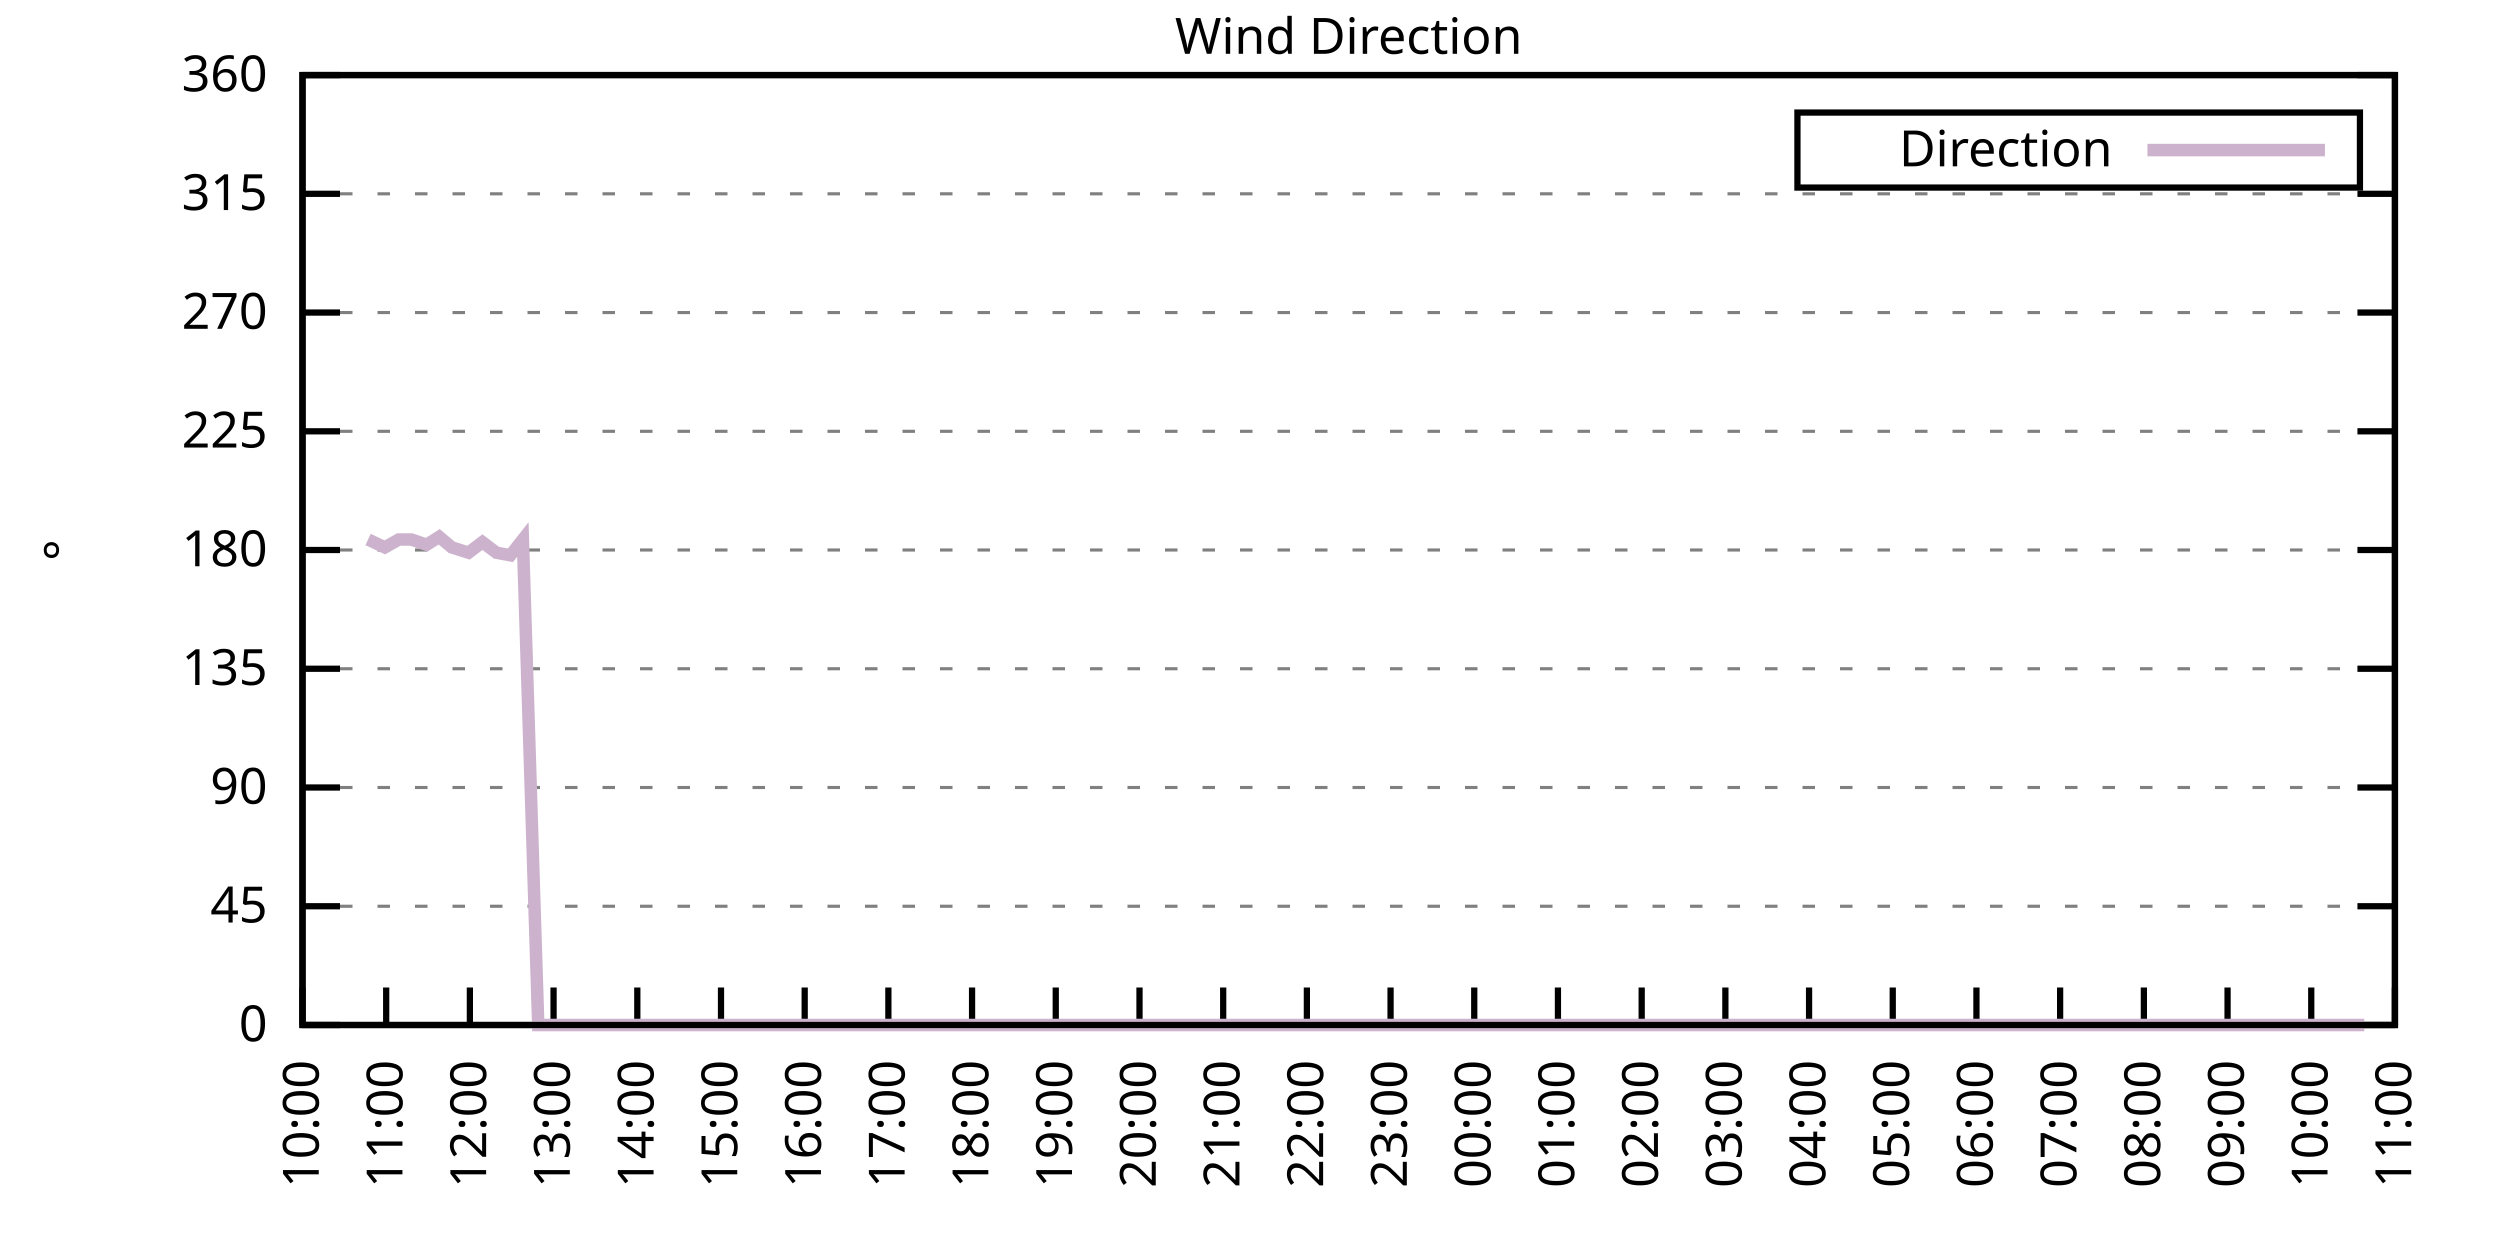
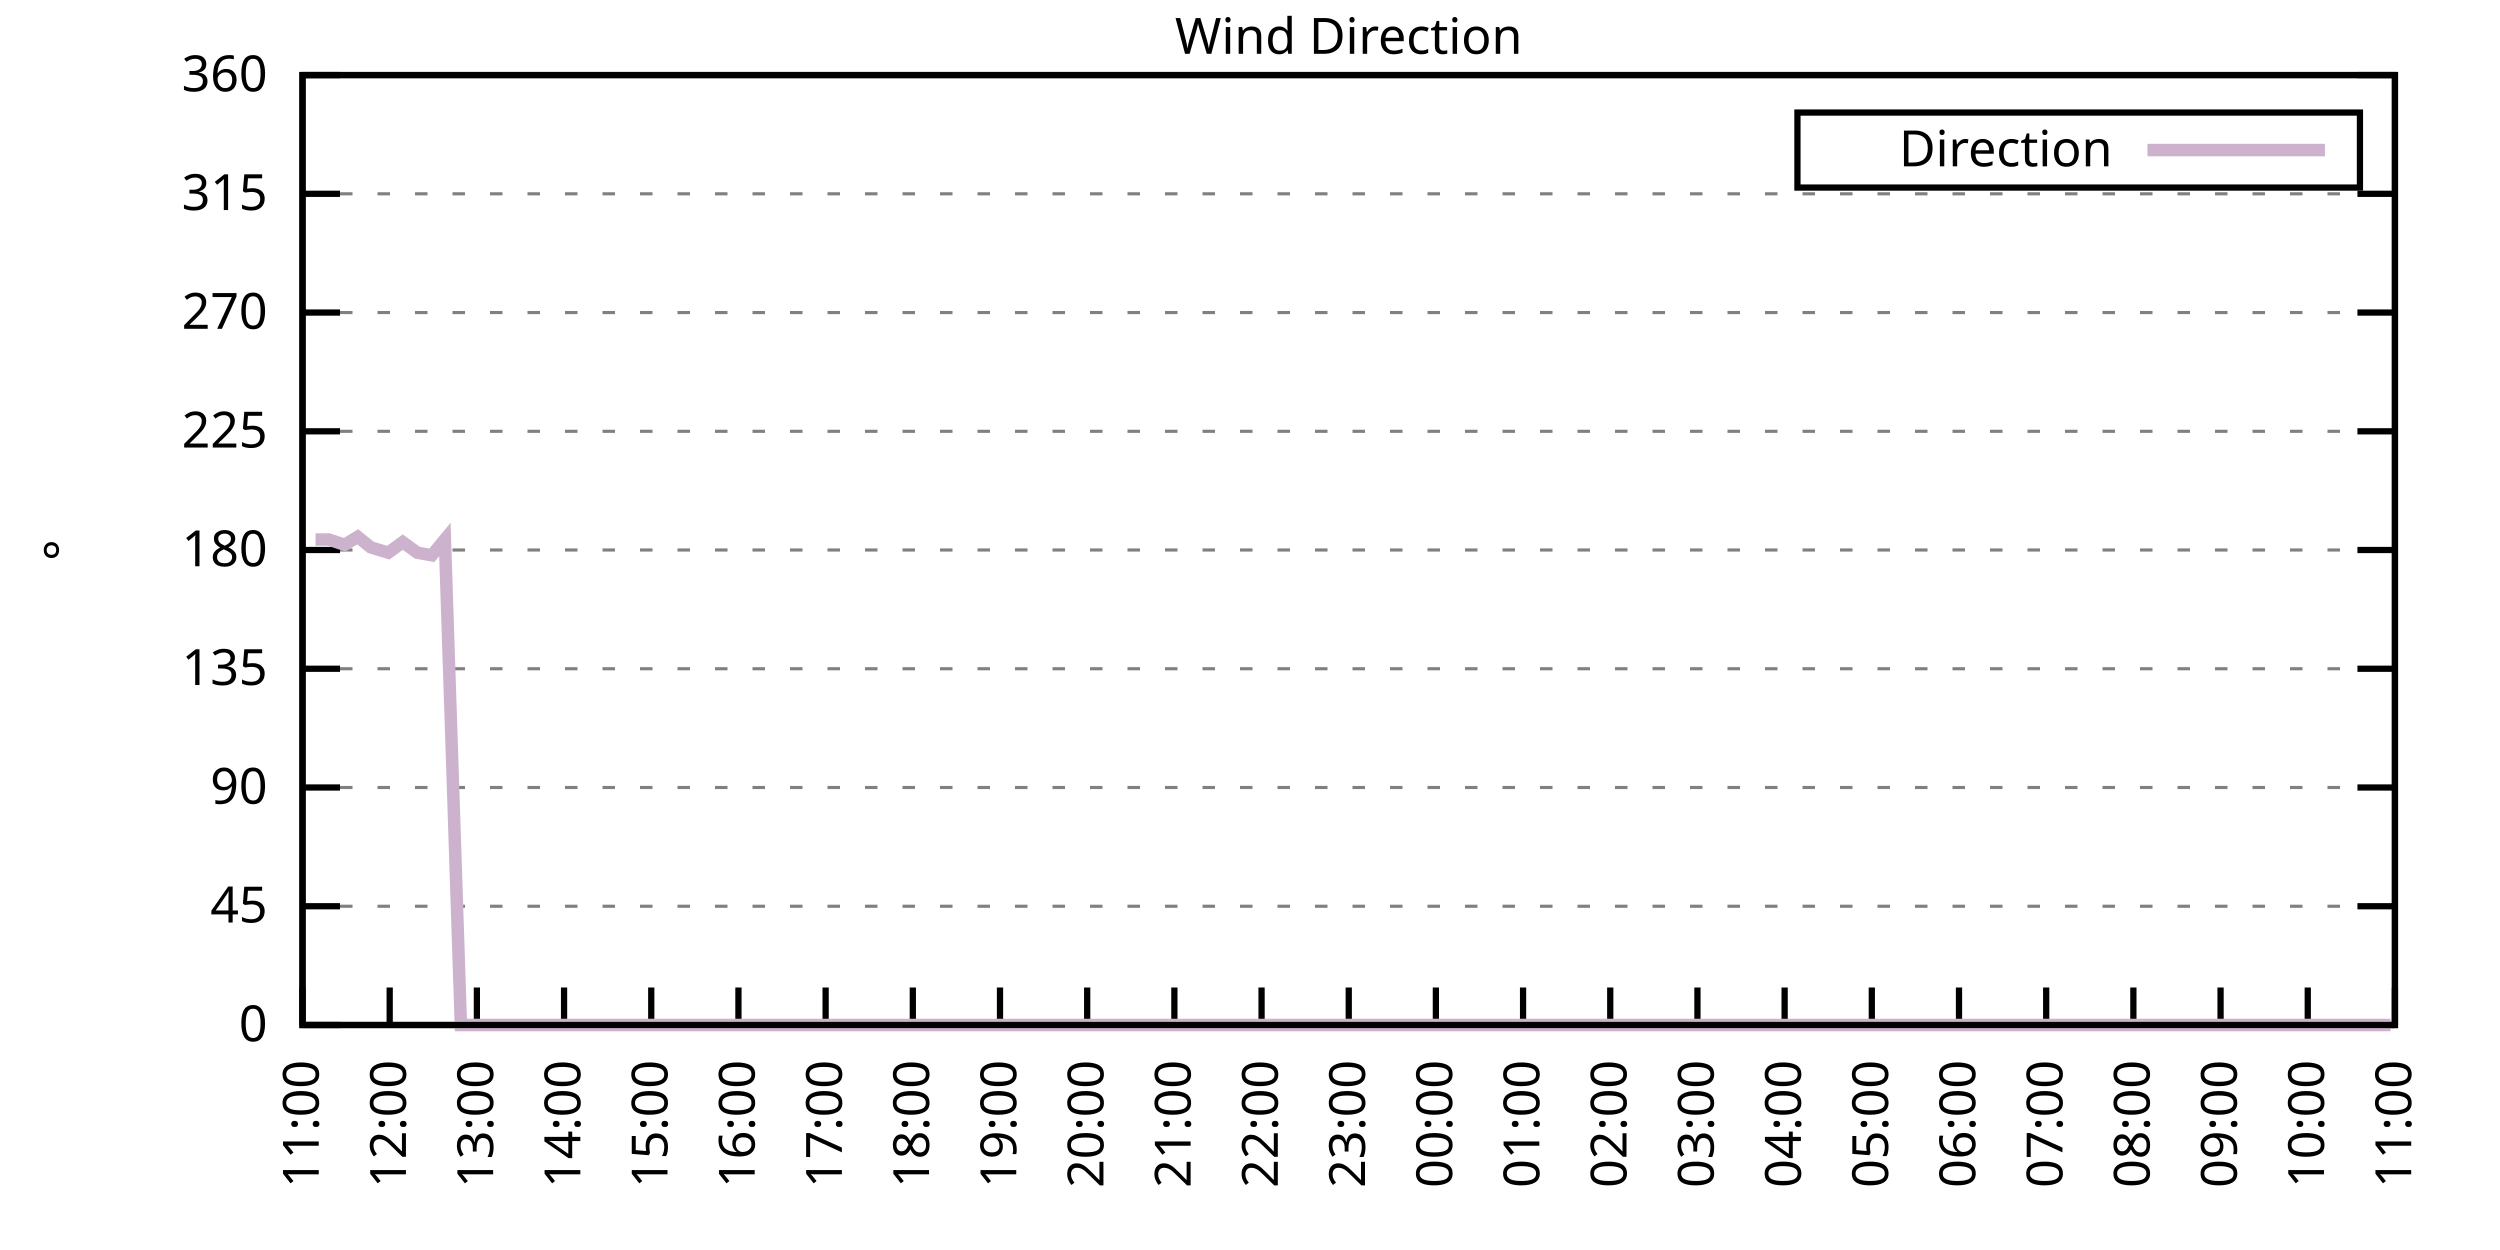
<svg xmlns="http://www.w3.org/2000/svg" xmlns:xlink="http://www.w3.org/1999/xlink" width="400" height="200" viewBox="0 0 400 200">
  <g id="gnuplot_canvas">
    <rect x="0" y="0" width="400" height="200" fill="none" />
    <defs>
      <circle id="gpDot" r="0.5" stroke-width="0.5" stroke="currentColor" />
      <path id="gpPt0" stroke-width="0.333" stroke="currentColor" d="M-1,0 h2 M0,-1 v2" />
      <path id="gpPt1" stroke-width="0.333" stroke="currentColor" d="M-1,-1 L1,1 M1,-1 L-1,1" />
      <path id="gpPt2" stroke-width="0.333" stroke="currentColor" d="M-1,0 L1,0 M0,-1 L0,1 M-1,-1 L1,1 M-1,1 L1,-1" />
      <rect id="gpPt3" stroke-width="0.333" stroke="currentColor" x="-1" y="-1" width="2" height="2" />
      <rect id="gpPt4" stroke-width="0.333" stroke="currentColor" fill="currentColor" x="-1" y="-1" width="2" height="2" />
      <circle id="gpPt5" stroke-width="0.333" stroke="currentColor" cx="0" cy="0" r="1" />
      <use xlink:href="#gpPt5" id="gpPt6" fill="currentColor" stroke="none" />
      <path id="gpPt7" stroke-width="0.333" stroke="currentColor" d="M0,-1.33 L-1.33,0.67 L1.33,0.67 z" />
      <use xlink:href="#gpPt7" id="gpPt8" fill="currentColor" stroke="none" />
      <use xlink:href="#gpPt7" id="gpPt9" stroke="currentColor" transform="rotate(180)" />
      <use xlink:href="#gpPt9" id="gpPt10" fill="currentColor" stroke="none" />
      <use xlink:href="#gpPt3" id="gpPt11" stroke="currentColor" transform="rotate(45)" />
      <use xlink:href="#gpPt11" id="gpPt12" fill="currentColor" stroke="none" />
      <path id="gpPt13" stroke-width="0.333" stroke="currentColor" d="M0,1.330 L1.265,0.411 L0.782,-1.067 L-0.782,-1.076 L-1.265,0.411 z" />
      <use xlink:href="#gpPt13" id="gpPt14" fill="currentColor" stroke="none" />
      <filter id="textbox" filterUnits="objectBoundingBox" x="0" y="0" height="1" width="1">
        <feFlood flood-color="white" flood-opacity="1" result="bgnd" />
        <feComposite in="SourceGraphic" in2="bgnd" operator="atop" />
      </filter>
      <filter id="greybox" filterUnits="objectBoundingBox" x="0" y="0" height="1" width="1">
        <feFlood flood-color="lightgrey" flood-opacity="1" result="grey" />
        <feComposite in="SourceGraphic" in2="grey" operator="atop" />
      </filter>
    </defs>
    <g fill="none" color="white" stroke="currentColor" stroke-width="1.00" stroke-linecap="butt" stroke-linejoin="miter">
</g>
    <g fill="none" color="black" stroke="currentColor" stroke-width="1.00" stroke-linecap="butt" stroke-linejoin="miter">
      <g stroke="none" shape-rendering="crispEdges">
        <polygon fill="rgb(255, 255, 255)" points="48.40,164.00 383.18,164.00 383.18,12.02 48.40,12.02 " />
      </g>
    </g>
    <g fill="none" color="black" stroke="currentColor" stroke-width="1.00" stroke-linecap="butt" stroke-linejoin="miter">
</g>
    <g fill="none" color="black" stroke="black" stroke-width="0.50" stroke-linecap="butt" stroke-linejoin="miter">
</g>
    <g fill="none" color="gray" stroke="currentColor" stroke-width="0.50" stroke-linecap="butt" stroke-linejoin="miter">
      <path stroke="gray" stroke-dasharray="2,4" class="gridline" d="M48.40,164.00 L383.19,164.00  " />
    </g>
    <g fill="none" color="gray" stroke="gray" stroke-width="1.00" stroke-linecap="butt" stroke-linejoin="miter">
</g>
    <g fill="none" color="black" stroke="currentColor" stroke-width="1.00" stroke-linecap="butt" stroke-linejoin="miter">
      <path stroke="black" d="M48.40,164.00 L54.40,164.00 M383.19,164.00 L377.19,164.00  " />
      <g transform="translate(42.80,166.60)" stroke="none" fill="black" font-family="Sans" font-size="8.00" text-anchor="end">
        <text>
          <tspan font-family="Sans"> 0</tspan>
        </text>
      </g>
    </g>
    <g fill="none" color="black" stroke="currentColor" stroke-width="1.00" stroke-linecap="butt" stroke-linejoin="miter">
</g>
    <g fill="none" color="black" stroke="black" stroke-width="0.50" stroke-linecap="butt" stroke-linejoin="miter">
</g>
    <g fill="none" color="gray" stroke="currentColor" stroke-width="0.50" stroke-linecap="butt" stroke-linejoin="miter">
      <path stroke="gray" stroke-dasharray="2,4" class="gridline" d="M48.40,145.00 L383.19,145.00  " />
    </g>
    <g fill="none" color="gray" stroke="gray" stroke-width="1.00" stroke-linecap="butt" stroke-linejoin="miter">
</g>
    <g fill="none" color="black" stroke="currentColor" stroke-width="1.00" stroke-linecap="butt" stroke-linejoin="miter">
      <path stroke="black" d="M48.40,145.00 L54.40,145.00 M383.19,145.00 L377.19,145.00  " />
      <g transform="translate(42.80,147.60)" stroke="none" fill="black" font-family="Sans" font-size="8.00" text-anchor="end">
        <text>
          <tspan font-family="Sans"> 45</tspan>
        </text>
      </g>
    </g>
    <g fill="none" color="black" stroke="currentColor" stroke-width="1.00" stroke-linecap="butt" stroke-linejoin="miter">
</g>
    <g fill="none" color="black" stroke="black" stroke-width="0.50" stroke-linecap="butt" stroke-linejoin="miter">
</g>
    <g fill="none" color="gray" stroke="currentColor" stroke-width="0.50" stroke-linecap="butt" stroke-linejoin="miter">
      <path stroke="gray" stroke-dasharray="2,4" class="gridline" d="M48.40,126.00 L383.19,126.00  " />
    </g>
    <g fill="none" color="gray" stroke="gray" stroke-width="1.00" stroke-linecap="butt" stroke-linejoin="miter">
</g>
    <g fill="none" color="black" stroke="currentColor" stroke-width="1.00" stroke-linecap="butt" stroke-linejoin="miter">
      <path stroke="black" d="M48.40,126.00 L54.40,126.00 M383.19,126.00 L377.19,126.00  " />
      <g transform="translate(42.80,128.60)" stroke="none" fill="black" font-family="Sans" font-size="8.00" text-anchor="end">
        <text>
          <tspan font-family="Sans"> 90</tspan>
        </text>
      </g>
    </g>
    <g fill="none" color="black" stroke="currentColor" stroke-width="1.00" stroke-linecap="butt" stroke-linejoin="miter">
</g>
    <g fill="none" color="black" stroke="black" stroke-width="0.50" stroke-linecap="butt" stroke-linejoin="miter">
</g>
    <g fill="none" color="gray" stroke="currentColor" stroke-width="0.50" stroke-linecap="butt" stroke-linejoin="miter">
      <path stroke="gray" stroke-dasharray="2,4" class="gridline" d="M48.40,107.00 L383.19,107.00  " />
    </g>
    <g fill="none" color="gray" stroke="gray" stroke-width="1.00" stroke-linecap="butt" stroke-linejoin="miter">
</g>
    <g fill="none" color="black" stroke="currentColor" stroke-width="1.00" stroke-linecap="butt" stroke-linejoin="miter">
      <path stroke="black" d="M48.40,107.00 L54.40,107.00 M383.19,107.00 L377.19,107.00  " />
      <g transform="translate(42.80,109.60)" stroke="none" fill="black" font-family="Sans" font-size="8.00" text-anchor="end">
        <text>
          <tspan font-family="Sans"> 135</tspan>
        </text>
      </g>
    </g>
    <g fill="none" color="black" stroke="currentColor" stroke-width="1.00" stroke-linecap="butt" stroke-linejoin="miter">
</g>
    <g fill="none" color="black" stroke="black" stroke-width="0.50" stroke-linecap="butt" stroke-linejoin="miter">
</g>
    <g fill="none" color="gray" stroke="currentColor" stroke-width="0.50" stroke-linecap="butt" stroke-linejoin="miter">
      <path stroke="gray" stroke-dasharray="2,4" class="gridline" d="M48.40,88.00 L383.19,88.00  " />
    </g>
    <g fill="none" color="gray" stroke="gray" stroke-width="1.00" stroke-linecap="butt" stroke-linejoin="miter">
</g>
    <g fill="none" color="black" stroke="currentColor" stroke-width="1.00" stroke-linecap="butt" stroke-linejoin="miter">
      <path stroke="black" d="M48.40,88.00 L54.40,88.00 M383.19,88.00 L377.19,88.00  " />
      <g transform="translate(42.80,90.60)" stroke="none" fill="black" font-family="Sans" font-size="8.00" text-anchor="end">
        <text>
          <tspan font-family="Sans"> 180</tspan>
        </text>
      </g>
    </g>
    <g fill="none" color="black" stroke="currentColor" stroke-width="1.00" stroke-linecap="butt" stroke-linejoin="miter">
</g>
    <g fill="none" color="black" stroke="black" stroke-width="0.50" stroke-linecap="butt" stroke-linejoin="miter">
</g>
    <g fill="none" color="gray" stroke="currentColor" stroke-width="0.50" stroke-linecap="butt" stroke-linejoin="miter">
      <path stroke="gray" stroke-dasharray="2,4" class="gridline" d="M48.40,69.01 L383.19,69.01  " />
    </g>
    <g fill="none" color="gray" stroke="gray" stroke-width="1.00" stroke-linecap="butt" stroke-linejoin="miter">
</g>
    <g fill="none" color="black" stroke="currentColor" stroke-width="1.00" stroke-linecap="butt" stroke-linejoin="miter">
      <path stroke="black" d="M48.40,69.01 L54.40,69.01 M383.19,69.01 L377.19,69.01  " />
      <g transform="translate(42.80,71.61)" stroke="none" fill="black" font-family="Sans" font-size="8.00" text-anchor="end">
        <text>
          <tspan font-family="Sans"> 225</tspan>
        </text>
      </g>
    </g>
    <g fill="none" color="black" stroke="currentColor" stroke-width="1.00" stroke-linecap="butt" stroke-linejoin="miter">
</g>
    <g fill="none" color="black" stroke="black" stroke-width="0.50" stroke-linecap="butt" stroke-linejoin="miter">
</g>
    <g fill="none" color="gray" stroke="currentColor" stroke-width="0.50" stroke-linecap="butt" stroke-linejoin="miter">
      <path stroke="gray" stroke-dasharray="2,4" class="gridline" d="M48.40,50.01 L383.19,50.01  " />
    </g>
    <g fill="none" color="gray" stroke="gray" stroke-width="1.00" stroke-linecap="butt" stroke-linejoin="miter">
</g>
    <g fill="none" color="black" stroke="currentColor" stroke-width="1.00" stroke-linecap="butt" stroke-linejoin="miter">
      <path stroke="black" d="M48.40,50.01 L54.40,50.01 M383.19,50.01 L377.19,50.01  " />
      <g transform="translate(42.80,52.61)" stroke="none" fill="black" font-family="Sans" font-size="8.00" text-anchor="end">
        <text>
          <tspan font-family="Sans"> 270</tspan>
        </text>
      </g>
    </g>
    <g fill="none" color="black" stroke="currentColor" stroke-width="1.00" stroke-linecap="butt" stroke-linejoin="miter">
</g>
    <g fill="none" color="black" stroke="black" stroke-width="0.50" stroke-linecap="butt" stroke-linejoin="miter">
</g>
    <g fill="none" color="gray" stroke="currentColor" stroke-width="0.50" stroke-linecap="butt" stroke-linejoin="miter">
      <path stroke="gray" stroke-dasharray="2,4" class="gridline" d="M48.40,31.01 L383.19,31.01  " />
    </g>
    <g fill="none" color="gray" stroke="gray" stroke-width="1.00" stroke-linecap="butt" stroke-linejoin="miter">
</g>
    <g fill="none" color="black" stroke="currentColor" stroke-width="1.00" stroke-linecap="butt" stroke-linejoin="miter">
      <path stroke="black" d="M48.40,31.01 L54.40,31.01 M383.19,31.01 L377.19,31.01  " />
      <g transform="translate(42.80,33.61)" stroke="none" fill="black" font-family="Sans" font-size="8.00" text-anchor="end">
        <text>
          <tspan font-family="Sans"> 315</tspan>
        </text>
      </g>
    </g>
    <g fill="none" color="black" stroke="currentColor" stroke-width="1.00" stroke-linecap="butt" stroke-linejoin="miter">
</g>
    <g fill="none" color="black" stroke="black" stroke-width="0.50" stroke-linecap="butt" stroke-linejoin="miter">
</g>
    <g fill="none" color="gray" stroke="currentColor" stroke-width="0.50" stroke-linecap="butt" stroke-linejoin="miter">
      <path stroke="gray" stroke-dasharray="2,4" class="gridline" d="M48.40,12.01 L383.19,12.01  " />
    </g>
    <g fill="none" color="gray" stroke="gray" stroke-width="1.00" stroke-linecap="butt" stroke-linejoin="miter">
</g>
    <g fill="none" color="black" stroke="currentColor" stroke-width="1.00" stroke-linecap="butt" stroke-linejoin="miter">
      <path stroke="black" d="M48.40,12.01 L54.40,12.01 M383.19,12.01 L377.19,12.01  " />
      <g transform="translate(42.80,14.61)" stroke="none" fill="black" font-family="Sans" font-size="8.00" text-anchor="end">
        <text>
          <tspan font-family="Sans"> 360</tspan>
        </text>
      </g>
    </g>
    <g fill="none" color="black" stroke="currentColor" stroke-width="1.00" stroke-linecap="butt" stroke-linejoin="miter">
      <path stroke="black" d="M48.40,164.00 L48.40,158.00  " />
      <g transform="translate(51.00,169.60) rotate(270.00)" stroke="none" fill="black" font-family="Sans" font-size="8.00" text-anchor="end">
        <text>
-           <tspan font-family="Sans">10:00</tspan>
-         </text>
-       </g>
-     </g>
-     <g fill="none" color="black" stroke="currentColor" stroke-width="1.00" stroke-linecap="butt" stroke-linejoin="miter">
-       <path stroke="black" d="M61.79,164.00 L61.79,158.00  " />
-       <g transform="translate(64.39,169.60) rotate(270.00)" stroke="none" fill="black" font-family="Sans" font-size="8.00" text-anchor="end">
-         <text>
          <tspan font-family="Sans">11:00</tspan>
        </text>
      </g>
    </g>
    <g fill="none" color="black" stroke="currentColor" stroke-width="1.00" stroke-linecap="butt" stroke-linejoin="miter">
-       <path stroke="black" d="M75.18,164.00 L75.18,158.00  " />
-       <g transform="translate(77.78,169.60) rotate(270.00)" stroke="none" fill="black" font-family="Sans" font-size="8.00" text-anchor="end">
+       <path stroke="black" d="M62.35,164.00 L62.35,158.00  " />
+       <g transform="translate(64.95,169.60) rotate(270.00)" stroke="none" fill="black" font-family="Sans" font-size="8.00" text-anchor="end">
        <text>
          <tspan font-family="Sans">12:00</tspan>
        </text>
      </g>
    </g>
    <g fill="none" color="black" stroke="currentColor" stroke-width="1.00" stroke-linecap="butt" stroke-linejoin="miter">
-       <path stroke="black" d="M88.57,164.00 L88.57,158.00  " />
-       <g transform="translate(91.17,169.60) rotate(270.00)" stroke="none" fill="black" font-family="Sans" font-size="8.00" text-anchor="end">
+       <path stroke="black" d="M76.30,164.00 L76.30,158.00  " />
+       <g transform="translate(78.90,169.60) rotate(270.00)" stroke="none" fill="black" font-family="Sans" font-size="8.00" text-anchor="end">
        <text>
          <tspan font-family="Sans">13:00</tspan>
        </text>
      </g>
    </g>
    <g fill="none" color="black" stroke="currentColor" stroke-width="1.00" stroke-linecap="butt" stroke-linejoin="miter">
-       <path stroke="black" d="M101.97,164.00 L101.97,158.00  " />
-       <g transform="translate(104.57,169.60) rotate(270.00)" stroke="none" fill="black" font-family="Sans" font-size="8.00" text-anchor="end">
+       <path stroke="black" d="M90.25,164.00 L90.25,158.00  " />
+       <g transform="translate(92.85,169.60) rotate(270.00)" stroke="none" fill="black" font-family="Sans" font-size="8.00" text-anchor="end">
        <text>
          <tspan font-family="Sans">14:00</tspan>
        </text>
      </g>
    </g>
    <g fill="none" color="black" stroke="currentColor" stroke-width="1.00" stroke-linecap="butt" stroke-linejoin="miter">
-       <path stroke="black" d="M115.36,164.00 L115.36,158.00  " />
-       <g transform="translate(117.96,169.60) rotate(270.00)" stroke="none" fill="black" font-family="Sans" font-size="8.00" text-anchor="end">
+       <path stroke="black" d="M104.20,164.00 L104.20,158.00  " />
+       <g transform="translate(106.80,169.60) rotate(270.00)" stroke="none" fill="black" font-family="Sans" font-size="8.00" text-anchor="end">
        <text>
          <tspan font-family="Sans">15:00</tspan>
        </text>
      </g>
    </g>
    <g fill="none" color="black" stroke="currentColor" stroke-width="1.00" stroke-linecap="butt" stroke-linejoin="miter">
-       <path stroke="black" d="M128.75,164.00 L128.75,158.00  " />
-       <g transform="translate(131.35,169.60) rotate(270.00)" stroke="none" fill="black" font-family="Sans" font-size="8.00" text-anchor="end">
+       <path stroke="black" d="M118.15,164.00 L118.15,158.00  " />
+       <g transform="translate(120.75,169.60) rotate(270.00)" stroke="none" fill="black" font-family="Sans" font-size="8.00" text-anchor="end">
        <text>
          <tspan font-family="Sans">16:00</tspan>
        </text>
      </g>
    </g>
    <g fill="none" color="black" stroke="currentColor" stroke-width="1.00" stroke-linecap="butt" stroke-linejoin="miter">
-       <path stroke="black" d="M142.14,164.00 L142.14,158.00  " />
-       <g transform="translate(144.74,169.60) rotate(270.00)" stroke="none" fill="black" font-family="Sans" font-size="8.00" text-anchor="end">
+       <path stroke="black" d="M132.10,164.00 L132.10,158.00  " />
+       <g transform="translate(134.70,169.60) rotate(270.00)" stroke="none" fill="black" font-family="Sans" font-size="8.00" text-anchor="end">
        <text>
          <tspan font-family="Sans">17:00</tspan>
        </text>
      </g>
    </g>
    <g fill="none" color="black" stroke="currentColor" stroke-width="1.00" stroke-linecap="butt" stroke-linejoin="miter">
-       <path stroke="black" d="M155.53,164.00 L155.53,158.00  " />
-       <g transform="translate(158.13,169.60) rotate(270.00)" stroke="none" fill="black" font-family="Sans" font-size="8.00" text-anchor="end">
+       <path stroke="black" d="M146.05,164.00 L146.05,158.00  " />
+       <g transform="translate(148.65,169.60) rotate(270.00)" stroke="none" fill="black" font-family="Sans" font-size="8.00" text-anchor="end">
        <text>
          <tspan font-family="Sans">18:00</tspan>
        </text>
      </g>
    </g>
    <g fill="none" color="black" stroke="currentColor" stroke-width="1.00" stroke-linecap="butt" stroke-linejoin="miter">
-       <path stroke="black" d="M168.92,164.00 L168.92,158.00  " />
-       <g transform="translate(171.52,169.60) rotate(270.00)" stroke="none" fill="black" font-family="Sans" font-size="8.00" text-anchor="end">
+       <path stroke="black" d="M160.00,164.00 L160.00,158.00  " />
+       <g transform="translate(162.60,169.60) rotate(270.00)" stroke="none" fill="black" font-family="Sans" font-size="8.00" text-anchor="end">
        <text>
          <tspan font-family="Sans">19:00</tspan>
        </text>
      </g>
    </g>
    <g fill="none" color="black" stroke="currentColor" stroke-width="1.00" stroke-linecap="butt" stroke-linejoin="miter">
-       <path stroke="black" d="M182.32,164.00 L182.32,158.00  " />
-       <g transform="translate(184.92,169.60) rotate(270.00)" stroke="none" fill="black" font-family="Sans" font-size="8.00" text-anchor="end">
+       <path stroke="black" d="M173.95,164.00 L173.95,158.00  " />
+       <g transform="translate(176.55,169.60) rotate(270.00)" stroke="none" fill="black" font-family="Sans" font-size="8.00" text-anchor="end">
        <text>
          <tspan font-family="Sans">20:00</tspan>
        </text>
      </g>
    </g>
    <g fill="none" color="black" stroke="currentColor" stroke-width="1.00" stroke-linecap="butt" stroke-linejoin="miter">
-       <path stroke="black" d="M195.71,164.00 L195.71,158.00  " />
-       <g transform="translate(198.31,169.60) rotate(270.00)" stroke="none" fill="black" font-family="Sans" font-size="8.00" text-anchor="end">
+       <path stroke="black" d="M187.90,164.00 L187.90,158.00  " />
+       <g transform="translate(190.50,169.60) rotate(270.00)" stroke="none" fill="black" font-family="Sans" font-size="8.00" text-anchor="end">
        <text>
          <tspan font-family="Sans">21:00</tspan>
        </text>
      </g>
    </g>
    <g fill="none" color="black" stroke="currentColor" stroke-width="1.00" stroke-linecap="butt" stroke-linejoin="miter">
-       <path stroke="black" d="M209.10,164.00 L209.10,158.00  " />
-       <g transform="translate(211.70,169.60) rotate(270.00)" stroke="none" fill="black" font-family="Sans" font-size="8.00" text-anchor="end">
+       <path stroke="black" d="M201.85,164.00 L201.85,158.00  " />
+       <g transform="translate(204.45,169.60) rotate(270.00)" stroke="none" fill="black" font-family="Sans" font-size="8.00" text-anchor="end">
        <text>
          <tspan font-family="Sans">22:00</tspan>
        </text>
      </g>
    </g>
    <g fill="none" color="black" stroke="currentColor" stroke-width="1.00" stroke-linecap="butt" stroke-linejoin="miter">
-       <path stroke="black" d="M222.49,164.00 L222.49,158.00  " />
-       <g transform="translate(225.09,169.60) rotate(270.00)" stroke="none" fill="black" font-family="Sans" font-size="8.00" text-anchor="end">
+       <path stroke="black" d="M215.80,164.00 L215.80,158.00  " />
+       <g transform="translate(218.40,169.60) rotate(270.00)" stroke="none" fill="black" font-family="Sans" font-size="8.00" text-anchor="end">
        <text>
          <tspan font-family="Sans">23:00</tspan>
        </text>
      </g>
    </g>
    <g fill="none" color="black" stroke="currentColor" stroke-width="1.00" stroke-linecap="butt" stroke-linejoin="miter">
-       <path stroke="black" d="M235.88,164.00 L235.88,158.00  " />
-       <g transform="translate(238.48,169.60) rotate(270.00)" stroke="none" fill="black" font-family="Sans" font-size="8.00" text-anchor="end">
+       <path stroke="black" d="M229.74,164.00 L229.74,158.00  " />
+       <g transform="translate(232.34,169.60) rotate(270.00)" stroke="none" fill="black" font-family="Sans" font-size="8.00" text-anchor="end">
        <text>
          <tspan font-family="Sans">00:00</tspan>
        </text>
      </g>
    </g>
    <g fill="none" color="black" stroke="currentColor" stroke-width="1.00" stroke-linecap="butt" stroke-linejoin="miter">
-       <path stroke="black" d="M249.27,164.00 L249.27,158.00  " />
-       <g transform="translate(251.87,169.60) rotate(270.00)" stroke="none" fill="black" font-family="Sans" font-size="8.00" text-anchor="end">
+       <path stroke="black" d="M243.69,164.00 L243.69,158.00  " />
+       <g transform="translate(246.29,169.60) rotate(270.00)" stroke="none" fill="black" font-family="Sans" font-size="8.00" text-anchor="end">
        <text>
          <tspan font-family="Sans">01:00</tspan>
        </text>
      </g>
    </g>
    <g fill="none" color="black" stroke="currentColor" stroke-width="1.00" stroke-linecap="butt" stroke-linejoin="miter">
-       <path stroke="black" d="M262.67,164.00 L262.67,158.00  " />
-       <g transform="translate(265.27,169.60) rotate(270.00)" stroke="none" fill="black" font-family="Sans" font-size="8.00" text-anchor="end">
+       <path stroke="black" d="M257.64,164.00 L257.64,158.00  " />
+       <g transform="translate(260.24,169.60) rotate(270.00)" stroke="none" fill="black" font-family="Sans" font-size="8.00" text-anchor="end">
        <text>
          <tspan font-family="Sans">02:00</tspan>
        </text>
      </g>
    </g>
    <g fill="none" color="black" stroke="currentColor" stroke-width="1.00" stroke-linecap="butt" stroke-linejoin="miter">
-       <path stroke="black" d="M276.06,164.00 L276.06,158.00  " />
-       <g transform="translate(278.66,169.60) rotate(270.00)" stroke="none" fill="black" font-family="Sans" font-size="8.00" text-anchor="end">
+       <path stroke="black" d="M271.59,164.00 L271.59,158.00  " />
+       <g transform="translate(274.19,169.60) rotate(270.00)" stroke="none" fill="black" font-family="Sans" font-size="8.00" text-anchor="end">
        <text>
          <tspan font-family="Sans">03:00</tspan>
        </text>
      </g>
    </g>
    <g fill="none" color="black" stroke="currentColor" stroke-width="1.00" stroke-linecap="butt" stroke-linejoin="miter">
-       <path stroke="black" d="M289.45,164.00 L289.45,158.00  " />
-       <g transform="translate(292.05,169.60) rotate(270.00)" stroke="none" fill="black" font-family="Sans" font-size="8.00" text-anchor="end">
+       <path stroke="black" d="M285.54,164.00 L285.54,158.00  " />
+       <g transform="translate(288.14,169.60) rotate(270.00)" stroke="none" fill="black" font-family="Sans" font-size="8.00" text-anchor="end">
        <text>
          <tspan font-family="Sans">04:00</tspan>
        </text>
      </g>
    </g>
    <g fill="none" color="black" stroke="currentColor" stroke-width="1.00" stroke-linecap="butt" stroke-linejoin="miter">
-       <path stroke="black" d="M302.84,164.00 L302.84,158.00  " />
-       <g transform="translate(305.44,169.60) rotate(270.00)" stroke="none" fill="black" font-family="Sans" font-size="8.00" text-anchor="end">
+       <path stroke="black" d="M299.49,164.00 L299.49,158.00  " />
+       <g transform="translate(302.09,169.60) rotate(270.00)" stroke="none" fill="black" font-family="Sans" font-size="8.00" text-anchor="end">
        <text>
          <tspan font-family="Sans">05:00</tspan>
        </text>
      </g>
    </g>
    <g fill="none" color="black" stroke="currentColor" stroke-width="1.00" stroke-linecap="butt" stroke-linejoin="miter">
-       <path stroke="black" d="M316.23,164.00 L316.23,158.00  " />
-       <g transform="translate(318.83,169.60) rotate(270.00)" stroke="none" fill="black" font-family="Sans" font-size="8.00" text-anchor="end">
+       <path stroke="black" d="M313.44,164.00 L313.44,158.00  " />
+       <g transform="translate(316.04,169.60) rotate(270.00)" stroke="none" fill="black" font-family="Sans" font-size="8.00" text-anchor="end">
        <text>
          <tspan font-family="Sans">06:00</tspan>
        </text>
      </g>
    </g>
    <g fill="none" color="black" stroke="currentColor" stroke-width="1.00" stroke-linecap="butt" stroke-linejoin="miter">
-       <path stroke="black" d="M329.62,164.00 L329.62,158.00  " />
-       <g transform="translate(332.22,169.60) rotate(270.00)" stroke="none" fill="black" font-family="Sans" font-size="8.00" text-anchor="end">
+       <path stroke="black" d="M327.39,164.00 L327.39,158.00  " />
+       <g transform="translate(329.99,169.60) rotate(270.00)" stroke="none" fill="black" font-family="Sans" font-size="8.00" text-anchor="end">
        <text>
          <tspan font-family="Sans">07:00</tspan>
        </text>
      </g>
    </g>
    <g fill="none" color="black" stroke="currentColor" stroke-width="1.00" stroke-linecap="butt" stroke-linejoin="miter">
-       <path stroke="black" d="M343.02,164.00 L343.02,158.00  " />
-       <g transform="translate(345.62,169.60) rotate(270.00)" stroke="none" fill="black" font-family="Sans" font-size="8.00" text-anchor="end">
+       <path stroke="black" d="M341.34,164.00 L341.34,158.00  " />
+       <g transform="translate(343.94,169.60) rotate(270.00)" stroke="none" fill="black" font-family="Sans" font-size="8.00" text-anchor="end">
        <text>
          <tspan font-family="Sans">08:00</tspan>
        </text>
      </g>
    </g>
    <g fill="none" color="black" stroke="currentColor" stroke-width="1.00" stroke-linecap="butt" stroke-linejoin="miter">
-       <path stroke="black" d="M356.41,164.00 L356.41,158.00  " />
-       <g transform="translate(359.01,169.60) rotate(270.00)" stroke="none" fill="black" font-family="Sans" font-size="8.00" text-anchor="end">
+       <path stroke="black" d="M355.29,164.00 L355.29,158.00  " />
+       <g transform="translate(357.89,169.60) rotate(270.00)" stroke="none" fill="black" font-family="Sans" font-size="8.00" text-anchor="end">
        <text>
          <tspan font-family="Sans">09:00</tspan>
        </text>
      </g>
    </g>
    <g fill="none" color="black" stroke="currentColor" stroke-width="1.00" stroke-linecap="butt" stroke-linejoin="miter">
-       <path stroke="black" d="M369.80,164.00 L369.80,158.00  " />
-       <g transform="translate(372.40,169.60) rotate(270.00)" stroke="none" fill="black" font-family="Sans" font-size="8.00" text-anchor="end">
+       <path stroke="black" d="M369.24,164.00 L369.24,158.00  " />
+       <g transform="translate(371.84,169.60) rotate(270.00)" stroke="none" fill="black" font-family="Sans" font-size="8.00" text-anchor="end">
        <text>
          <tspan font-family="Sans">10:00</tspan>
        </text>
      </g>
    </g>
    <g fill="none" color="black" stroke="currentColor" stroke-width="1.00" stroke-linecap="butt" stroke-linejoin="miter">
      <path stroke="black" d="M383.19,164.00 L383.19,158.00  " />
      <g transform="translate(385.79,169.60) rotate(270.00)" stroke="none" fill="black" font-family="Sans" font-size="8.00" text-anchor="end">
        <text>
          <tspan font-family="Sans">11:00</tspan>
        </text>
      </g>
    </g>
    <g fill="none" color="black" stroke="currentColor" stroke-width="1.00" stroke-linecap="butt" stroke-linejoin="miter">
</g>
    <g fill="none" color="black" stroke="currentColor" stroke-width="1.00" stroke-linecap="butt" stroke-linejoin="miter">
      <path stroke="black" d="M48.40,12.01 L48.40,164.00 L383.19,164.00 L383.19,12.01 L48.40,12.01 Z  " />
    </g>
    <g fill="none" color="black" stroke="currentColor" stroke-width="1.00" stroke-linecap="butt" stroke-linejoin="miter">
</g>
    <g fill="none" color="black" stroke="currentColor" stroke-width="1.00" stroke-linecap="butt" stroke-linejoin="miter">
      <path stroke="black" d="M287.59,30.01 L287.59,18.01 L377.59,18.01 L377.59,30.01 L287.59,30.01 Z  " />
    </g>
    <g id="Wind_direction_plot_1">
      <g fill="none" color="white" stroke="black" stroke-width="2.00" stroke-linecap="butt" stroke-linejoin="miter">
</g>
      <g fill="none" color="black" stroke="currentColor" stroke-width="2.00" stroke-linecap="butt" stroke-linejoin="miter">
        <g transform="translate(337.99,26.61)" stroke="none" fill="black" font-family="Sans" font-size="8.00" text-anchor="end">
          <text>
            <tspan font-family="Sans">Direction</tspan>
          </text>
        </g>
      </g>
      <g fill="none" color="black" stroke="currentColor" stroke-width="2.00" stroke-linecap="butt" stroke-linejoin="miter">
-         <path stroke="rgb(204, 178, 204)" d="M343.59,24.01 L371.99,24.01 M58.89,86.32 L61.57,87.58 L63.80,86.32 L65.81,86.32 L68.26,87.16 L70.27,85.89   L72.28,87.58 L74.96,88.43 L77.19,86.74 L79.42,88.43 L81.66,88.85 L83.66,86.32 L86.12,164.00 L88.13,164.00   L90.58,164.00 L92.59,164.00 L95.05,164.00 L97.28,164.00 L99.29,164.00 L101.07,164.00 L103.98,164.00 L106.21,164.00   L108.44,164.00 L110.22,164.00 L112.68,164.00 L114.91,164.00 L117.14,164.00 L119.38,164.00 L121.61,164.00 L123.84,164.00   L126.07,164.00 L128.53,164.00 L130.54,164.00 L132.99,164.00 L135.00,164.00 L137.45,164.00 L139.69,164.00 L141.69,164.00   L143.93,164.00 L146.38,164.00 L148.39,164.00 L150.85,164.00 L153.08,164.00 L155.31,164.00 L157.32,164.00 L159.77,164.00   L162.01,164.00 L164.01,164.00 L166.47,164.00 L168.25,164.00 L170.71,164.00 L173.17,164.00 L175.40,164.00 L177.63,164.00   L179.86,164.00 L181.65,164.00 L184.10,164.00 L186.33,164.00 L188.79,164.00 L190.80,164.00 L193.03,164.00 L195.48,164.00   L197.27,164.00 L199.95,164.00 L201.73,164.00 L204.19,164.00 L208.65,164.00 L210.88,164.00 L213.34,164.00 L215.57,164.00   L217.80,164.00 L220.04,164.00 L222.27,164.00 L224.50,164.00 L226.73,164.00 L228.74,164.00 L231.20,164.00 L233.43,164.00   L235.21,164.00 L237.67,164.00 L239.90,164.00 L241.69,164.00 L244.14,164.00 L246.82,164.00 L248.83,164.00 L251.28,164.00   L253.51,164.00 L255.52,164.00 L257.98,164.00 L259.99,164.00 L262.44,164.00 L264.67,164.00 L266.91,164.00 L268.92,164.00   L271.37,164.00 L273.38,164.00 L275.39,164.00 L278.07,164.00 L279.85,164.00 L282.08,164.00 L284.54,164.00 L286.77,164.00   L289.23,164.00 L291.23,164.00 L293.69,164.00 L295.92,164.00 L298.15,164.00 L299.94,164.00 L302.17,164.00 L304.63,164.00   L307.08,164.00 L308.87,164.00 L311.32,164.00 L313.55,164.00 L315.79,164.00 L318.24,164.00 L320.25,164.00 L322.48,164.00   L324.71,164.00 L326.95,164.00 L329.40,164.00 L331.63,164.00 L333.86,164.00 L336.10,164.00 L338.33,164.00 L340.11,164.00   L342.57,164.00 L345.02,164.00 L347.26,164.00 L349.04,164.00 L351.50,164.00 L353.95,164.00 L355.74,164.00 L358.42,164.00   L360.42,164.00 L362.88,164.00 L364.66,164.00 L366.90,164.00 L369.35,164.00 L371.36,164.00 L373.82,164.00 L376.05,164.00   L378.28,164.00  " />
+         <path stroke="rgb(204, 178, 204)" d="M343.59,24.01 L371.99,24.01 M50.49,86.32 L52.58,86.32 L55.14,87.16 L57.23,85.89 L59.33,87.58 L62.12,88.43   L64.44,86.74 L66.77,88.43 L69.09,88.85 L71.18,86.32 L73.74,164.00 L75.83,164.00 L78.39,164.00 L80.48,164.00   L83.04,164.00 L85.37,164.00 L87.46,164.00 L89.32,164.00 L92.34,164.00 L94.67,164.00 L96.99,164.00 L98.85,164.00   L101.41,164.00 L103.73,164.00 L106.06,164.00 L108.38,164.00 L110.71,164.00 L113.03,164.00 L115.36,164.00 L117.92,164.00   L120.01,164.00 L122.57,164.00 L124.66,164.00 L127.22,164.00 L129.54,164.00 L131.63,164.00 L133.96,164.00 L136.51,164.00   L138.61,164.00 L141.16,164.00 L143.49,164.00 L145.81,164.00 L147.91,164.00 L150.46,164.00 L152.79,164.00 L154.88,164.00   L157.44,164.00 L159.30,164.00 L161.86,164.00 L164.41,164.00 L166.74,164.00 L169.06,164.00 L171.39,164.00 L173.25,164.00   L175.81,164.00 L178.13,164.00 L180.69,164.00 L182.78,164.00 L185.11,164.00 L187.66,164.00 L189.52,164.00 L192.31,164.00   L194.17,164.00 L196.73,164.00 L201.38,164.00 L203.71,164.00 L206.26,164.00 L208.59,164.00 L210.91,164.00 L213.24,164.00   L215.56,164.00 L217.89,164.00 L220.21,164.00 L222.30,164.00 L224.86,164.00 L227.19,164.00 L229.05,164.00 L231.60,164.00   L233.93,164.00 L235.79,164.00 L238.35,164.00 L241.14,164.00 L243.23,164.00 L245.79,164.00 L248.11,164.00 L250.20,164.00   L252.76,164.00 L254.85,164.00 L257.41,164.00 L259.74,164.00 L262.06,164.00 L264.15,164.00 L266.71,164.00 L268.80,164.00   L270.90,164.00 L273.69,164.00 L275.55,164.00 L277.87,164.00 L280.43,164.00 L282.75,164.00 L285.31,164.00 L287.40,164.00   L289.96,164.00 L292.29,164.00 L294.61,164.00 L296.47,164.00 L298.80,164.00 L301.35,164.00 L303.91,164.00 L305.77,164.00   L308.33,164.00 L310.65,164.00 L312.98,164.00 L315.53,164.00 L317.63,164.00 L319.95,164.00 L322.28,164.00 L324.60,164.00   L327.16,164.00 L329.48,164.00 L331.81,164.00 L334.13,164.00 L336.46,164.00 L338.32,164.00 L340.88,164.00 L343.43,164.00   L345.76,164.00 L347.62,164.00 L350.18,164.00 L352.73,164.00 L354.59,164.00 L357.38,164.00 L359.48,164.00 L362.03,164.00   L363.89,164.00 L366.22,164.00 L368.78,164.00 L370.87,164.00 L373.43,164.00 L375.75,164.00 L378.08,164.00 L380.63,164.00   L382.49,164.00  " />
      </g>
    </g>
    <g fill="none" color="black" stroke="currentColor" stroke-width="2.00" stroke-linecap="butt" stroke-linejoin="miter">
</g>
    <g fill="none" color="black" stroke="black" stroke-width="1.00" stroke-linecap="butt" stroke-linejoin="miter">
</g>
    <g fill="none" color="black" stroke="currentColor" stroke-width="1.00" stroke-linecap="butt" stroke-linejoin="miter">
      <path stroke="black" d="M48.40,12.01 L48.40,164.00 L383.19,164.00 L383.19,12.01 L48.40,12.01 Z  " />
      <g transform="translate(12.80,88.01) rotate(270.00)" stroke="none" fill="black" font-family="Sans" font-size="8.00" text-anchor="middle">
        <text>
          <tspan font-family="Sans">°</tspan>
        </text>
      </g>
    </g>
    <g fill="none" color="black" stroke="currentColor" stroke-width="1.00" stroke-linecap="butt" stroke-linejoin="miter">
</g>
    <g fill="none" color="black" stroke="currentColor" stroke-width="1.00" stroke-linecap="butt" stroke-linejoin="miter">
      <g transform="translate(215.79,8.61)" stroke="none" fill="black" font-family="Sans" font-size="8.00" text-anchor="middle">
        <text>
          <tspan font-family="Sans">Wind Direction</tspan>
        </text>
      </g>
    </g>
    <g fill="none" color="black" stroke="currentColor" stroke-width="1.00" stroke-linecap="butt" stroke-linejoin="miter">
</g>
  </g>
</svg>
